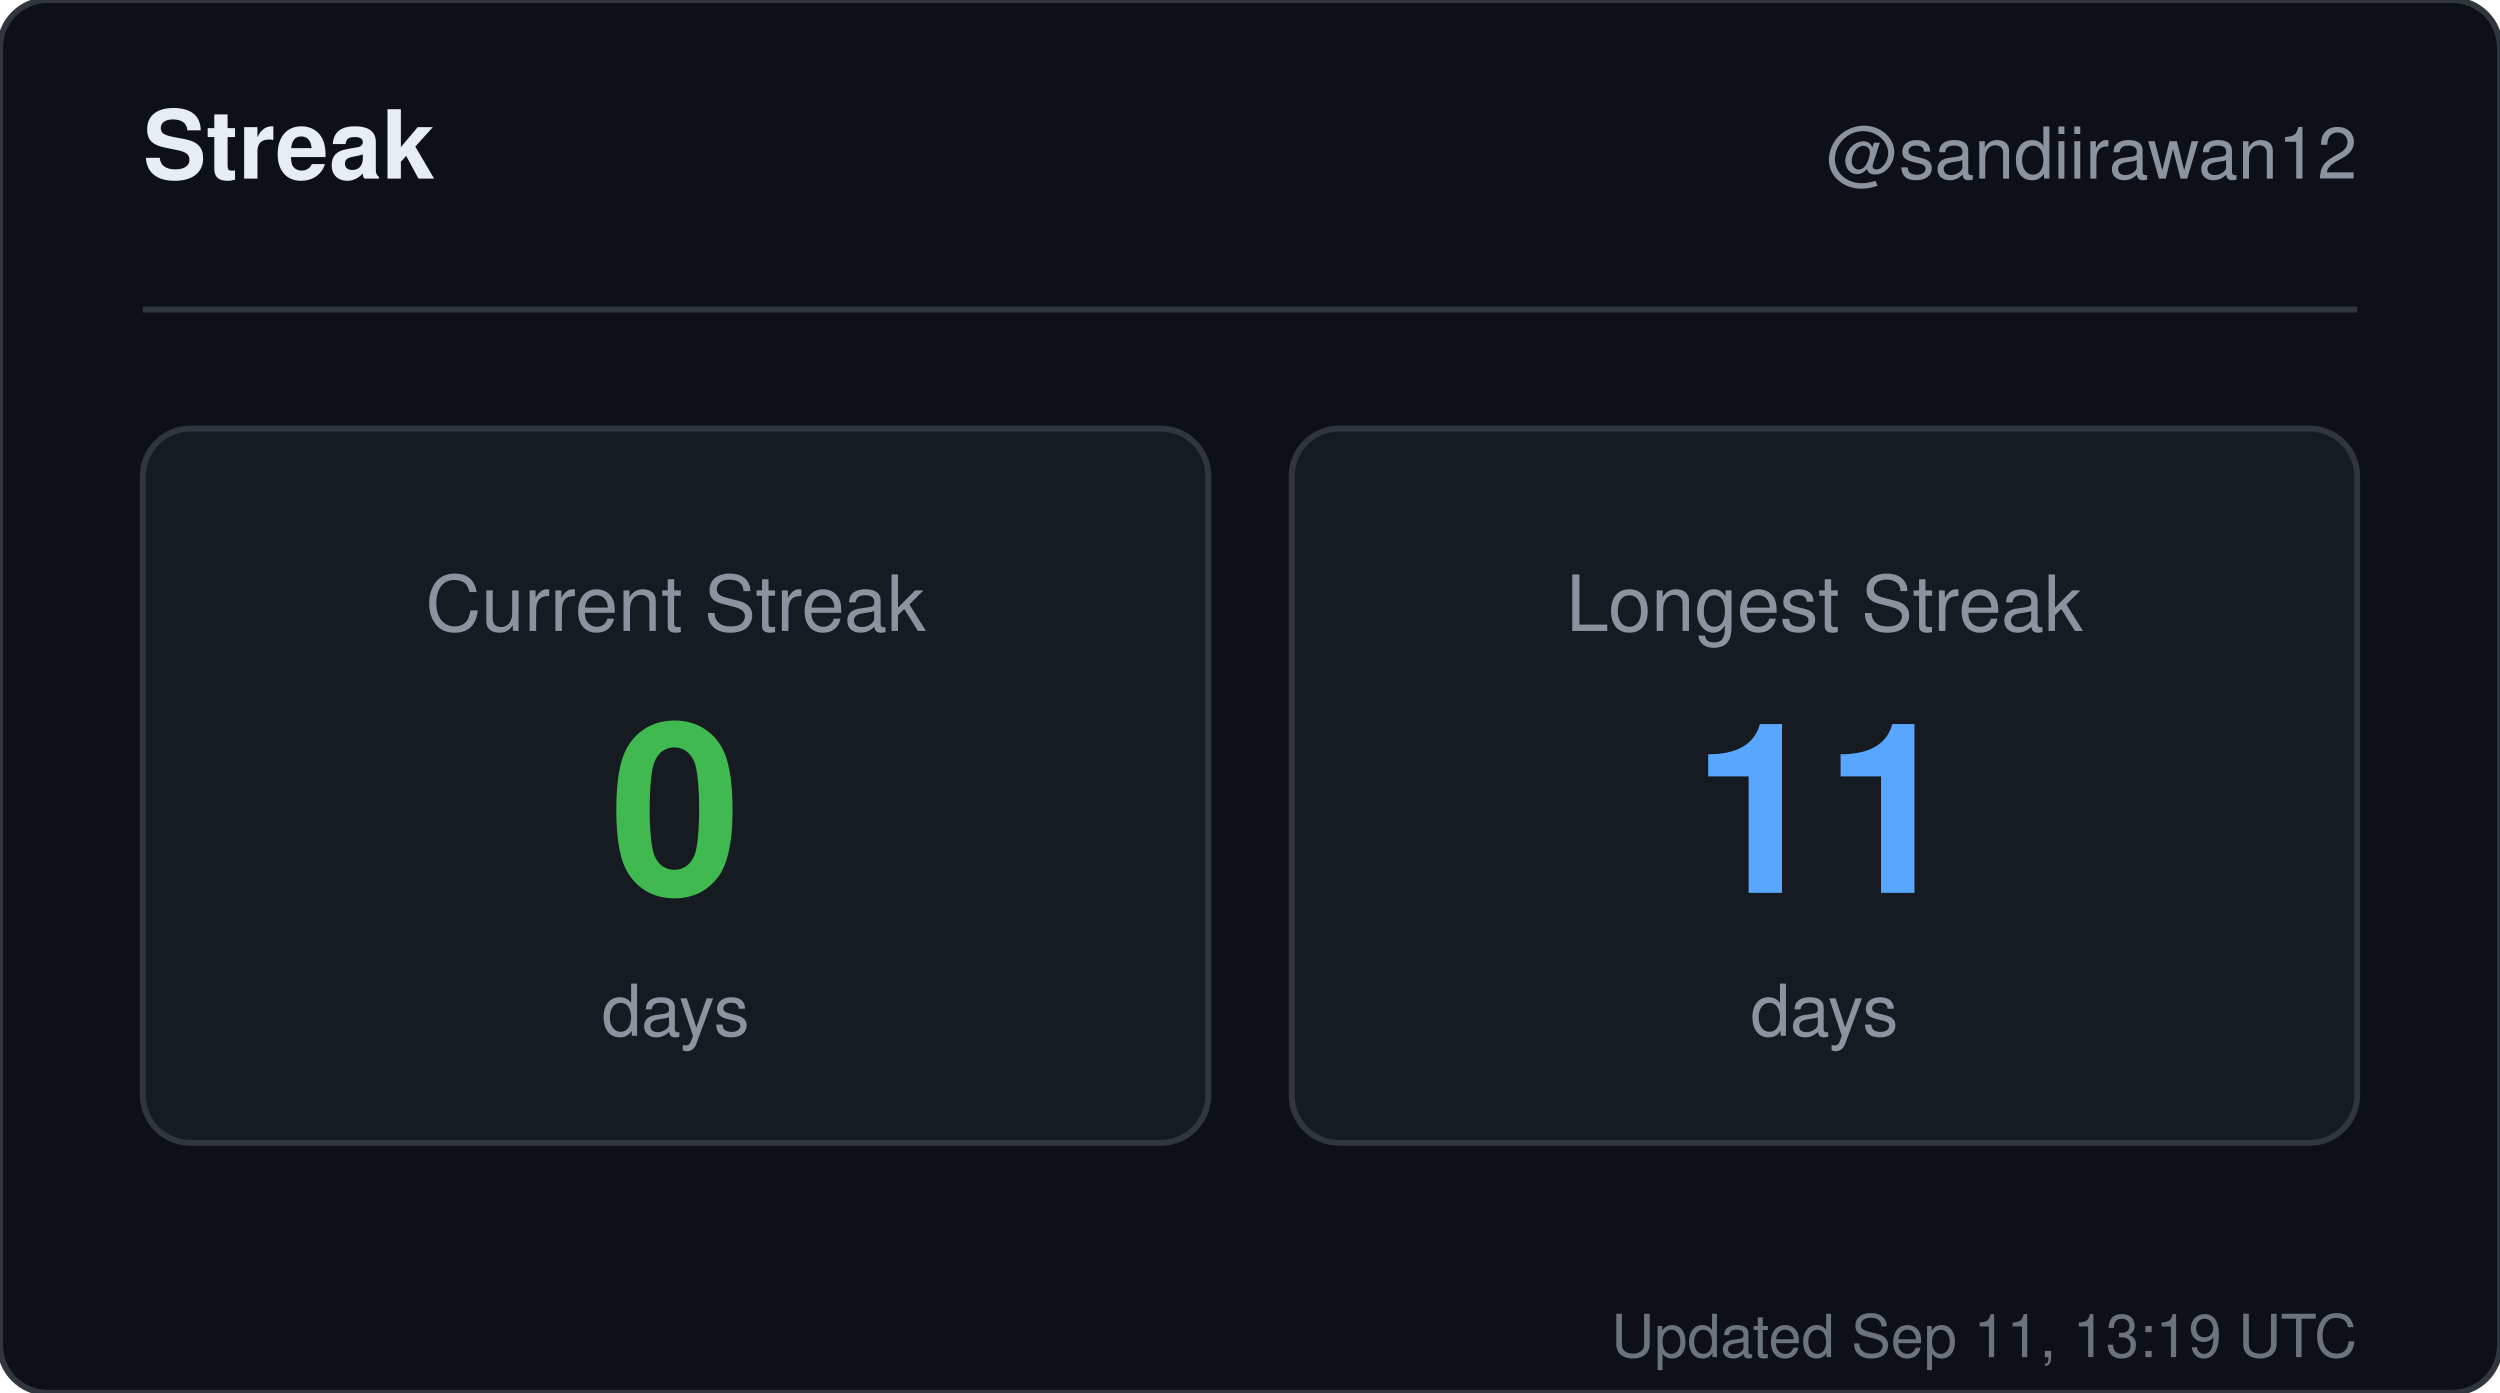
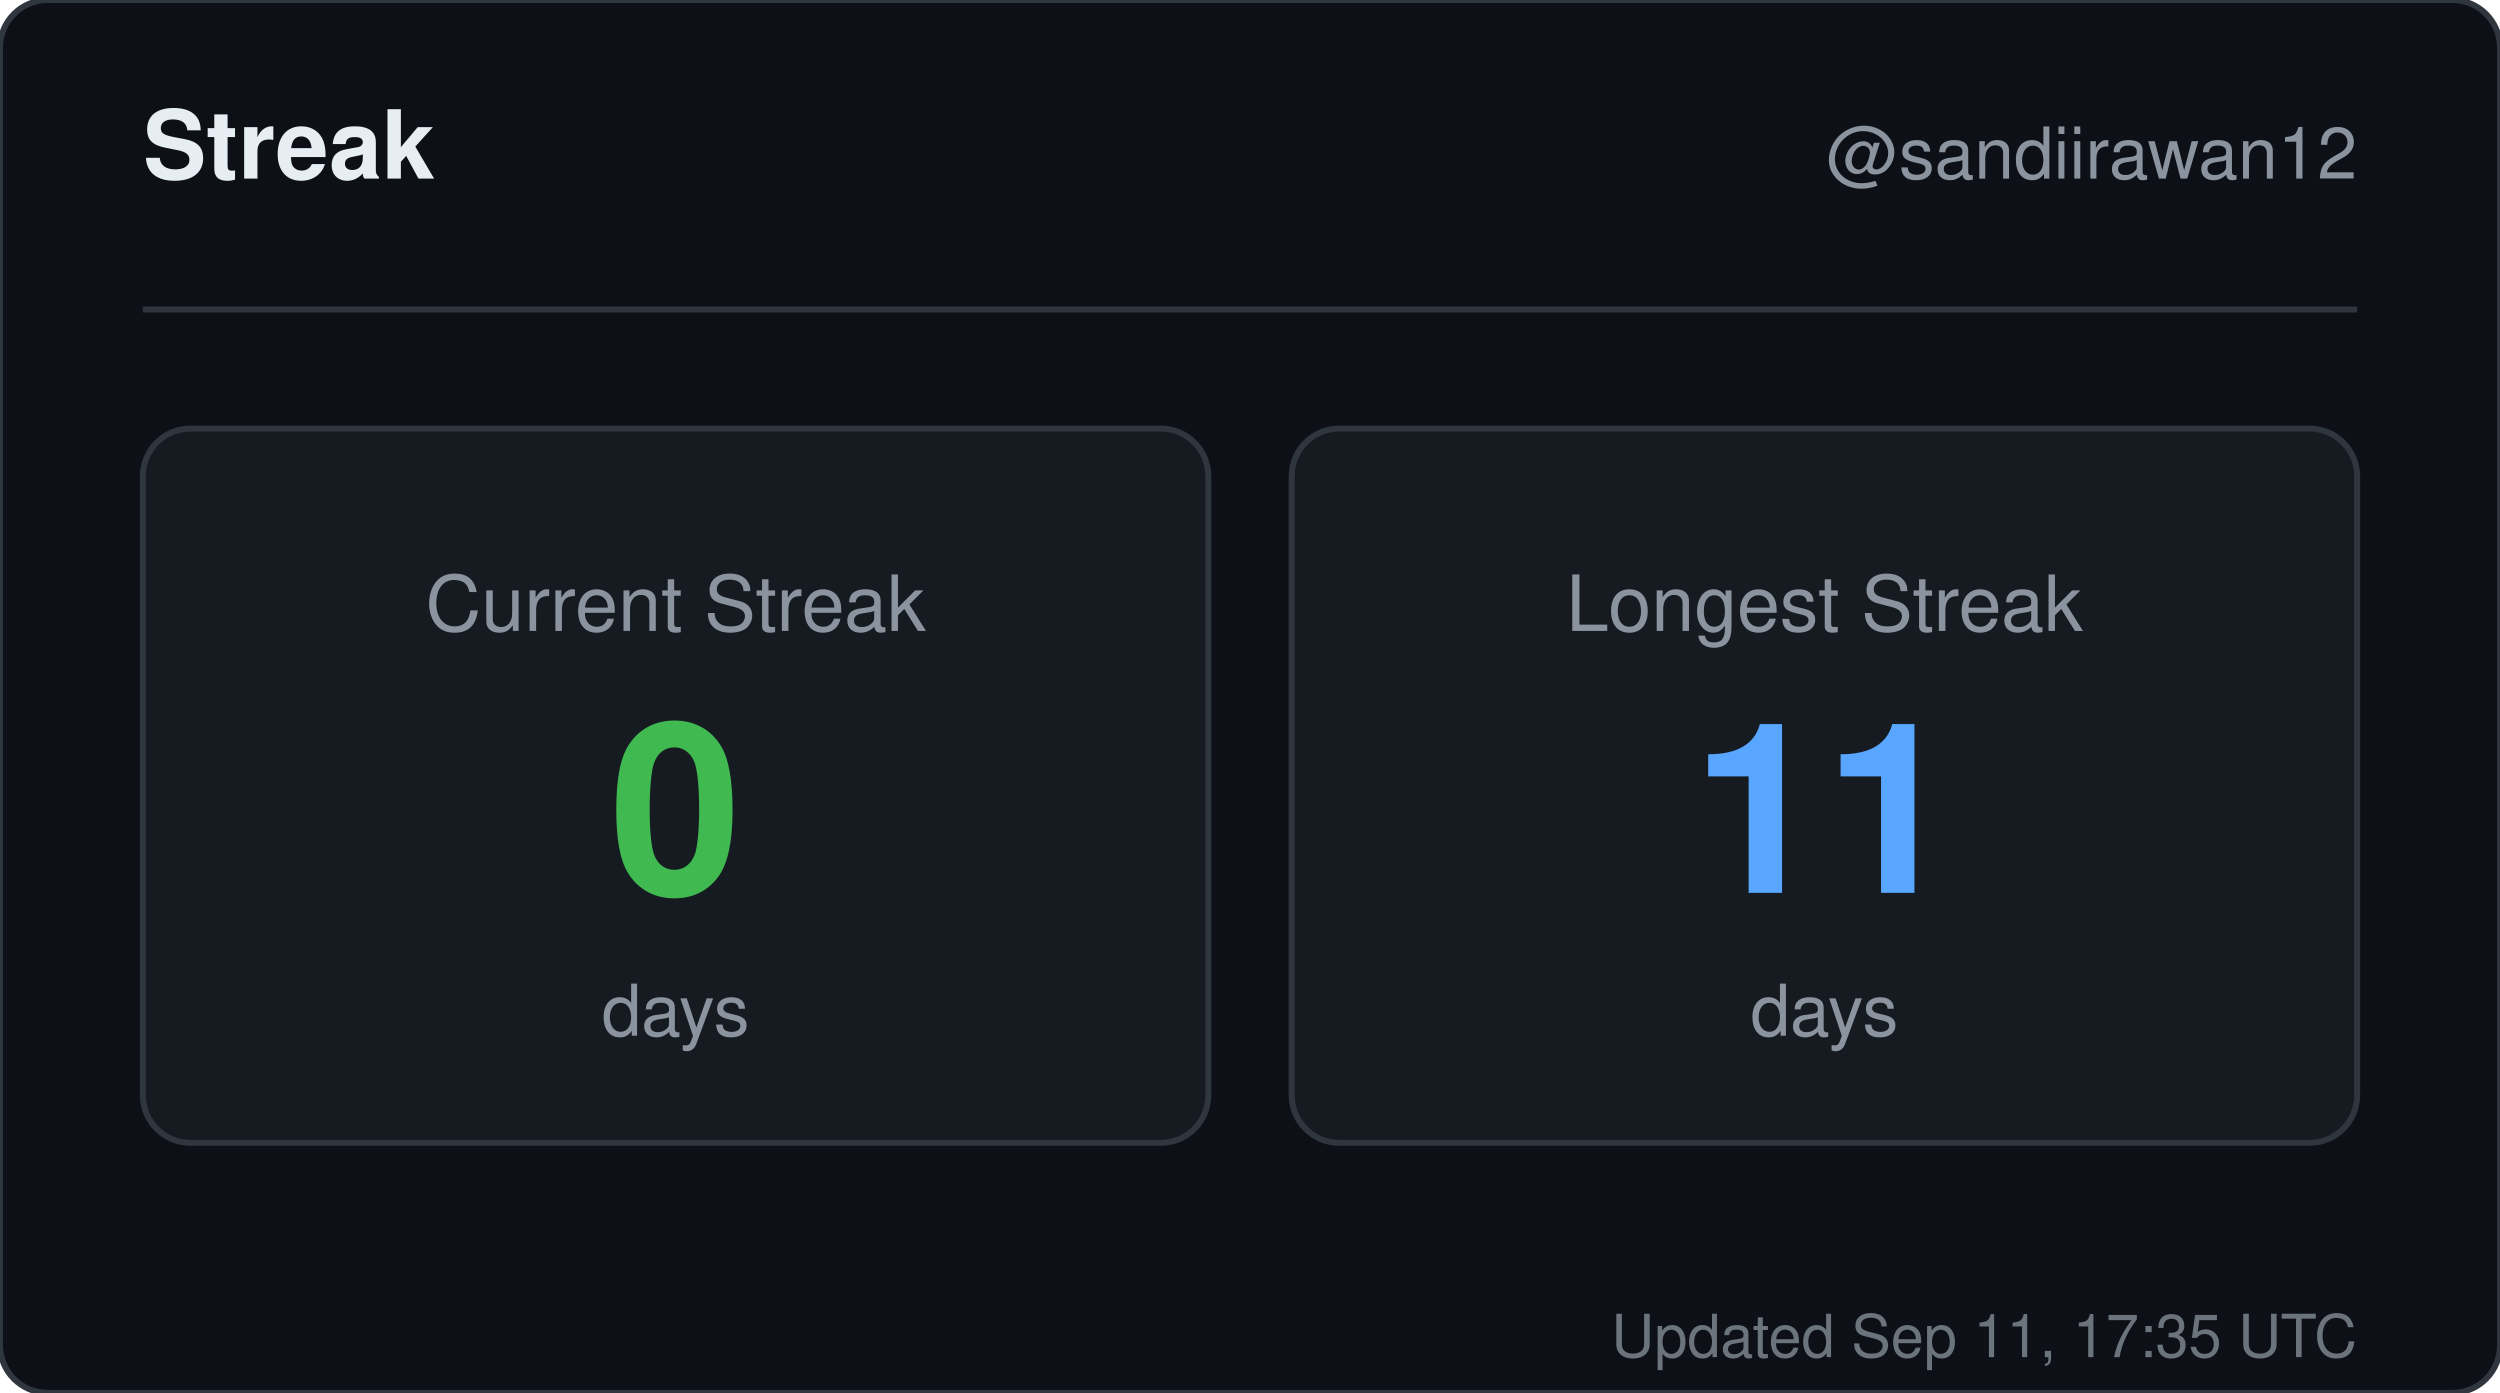
<svg xmlns="http://www.w3.org/2000/svg" width="420" height="234" viewBox="0 0 420 234" role="img" aria-label="Streak for sandiirawan12">
  <rect width="420" height="234" rx="8" fill="#0d1117" stroke="#30363d" />
  <g font-family="-apple-system, BlinkMacSystemFont, Segoe UI, Helvetica, Arial, sans-serif">
    <text x="24" y="30" fill="#e6edf3" font-size="16" font-weight="700">Streak</text>
    <text x="396" y="30" fill="#8b949e" font-size="12" text-anchor="end">@sandiirawan12</text>
    <line x1="24" y1="52" x2="396" y2="52" stroke="#30363d" />
    <rect x="24" y="72" width="179" height="120" rx="8" fill="#161b22" stroke="#30363d" />
    <text x="113.5" y="106" fill="#8b949e" font-size="13" text-anchor="middle">Current Streak</text>
    <text x="113.5" y="150" fill="#3fb950" font-size="40" font-weight="700" text-anchor="middle">0</text>
    <text x="113.5" y="174" fill="#8b949e" font-size="12" text-anchor="middle">days</text>
    <rect x="217" y="72" width="179" height="120" rx="8" fill="#161b22" stroke="#30363d" />
    <text x="306.5" y="106" fill="#8b949e" font-size="13" text-anchor="middle">Longest Streak</text>
    <text x="306.5" y="150" fill="#58a6ff" font-size="40" font-weight="700" text-anchor="middle">11</text>
    <text x="306.5" y="174" fill="#8b949e" font-size="12" text-anchor="middle">days</text>
-     <text x="396" y="228" fill="#8b949e" font-size="10" text-anchor="end" opacity="0.75">Updated Sep 11, 13:19 UTC</text>
+     <text x="396" y="228" fill="#8b949e" font-size="10" text-anchor="end" opacity="0.75">Updated Sep 11, 17:35 UTC</text>
  </g>
</svg>
